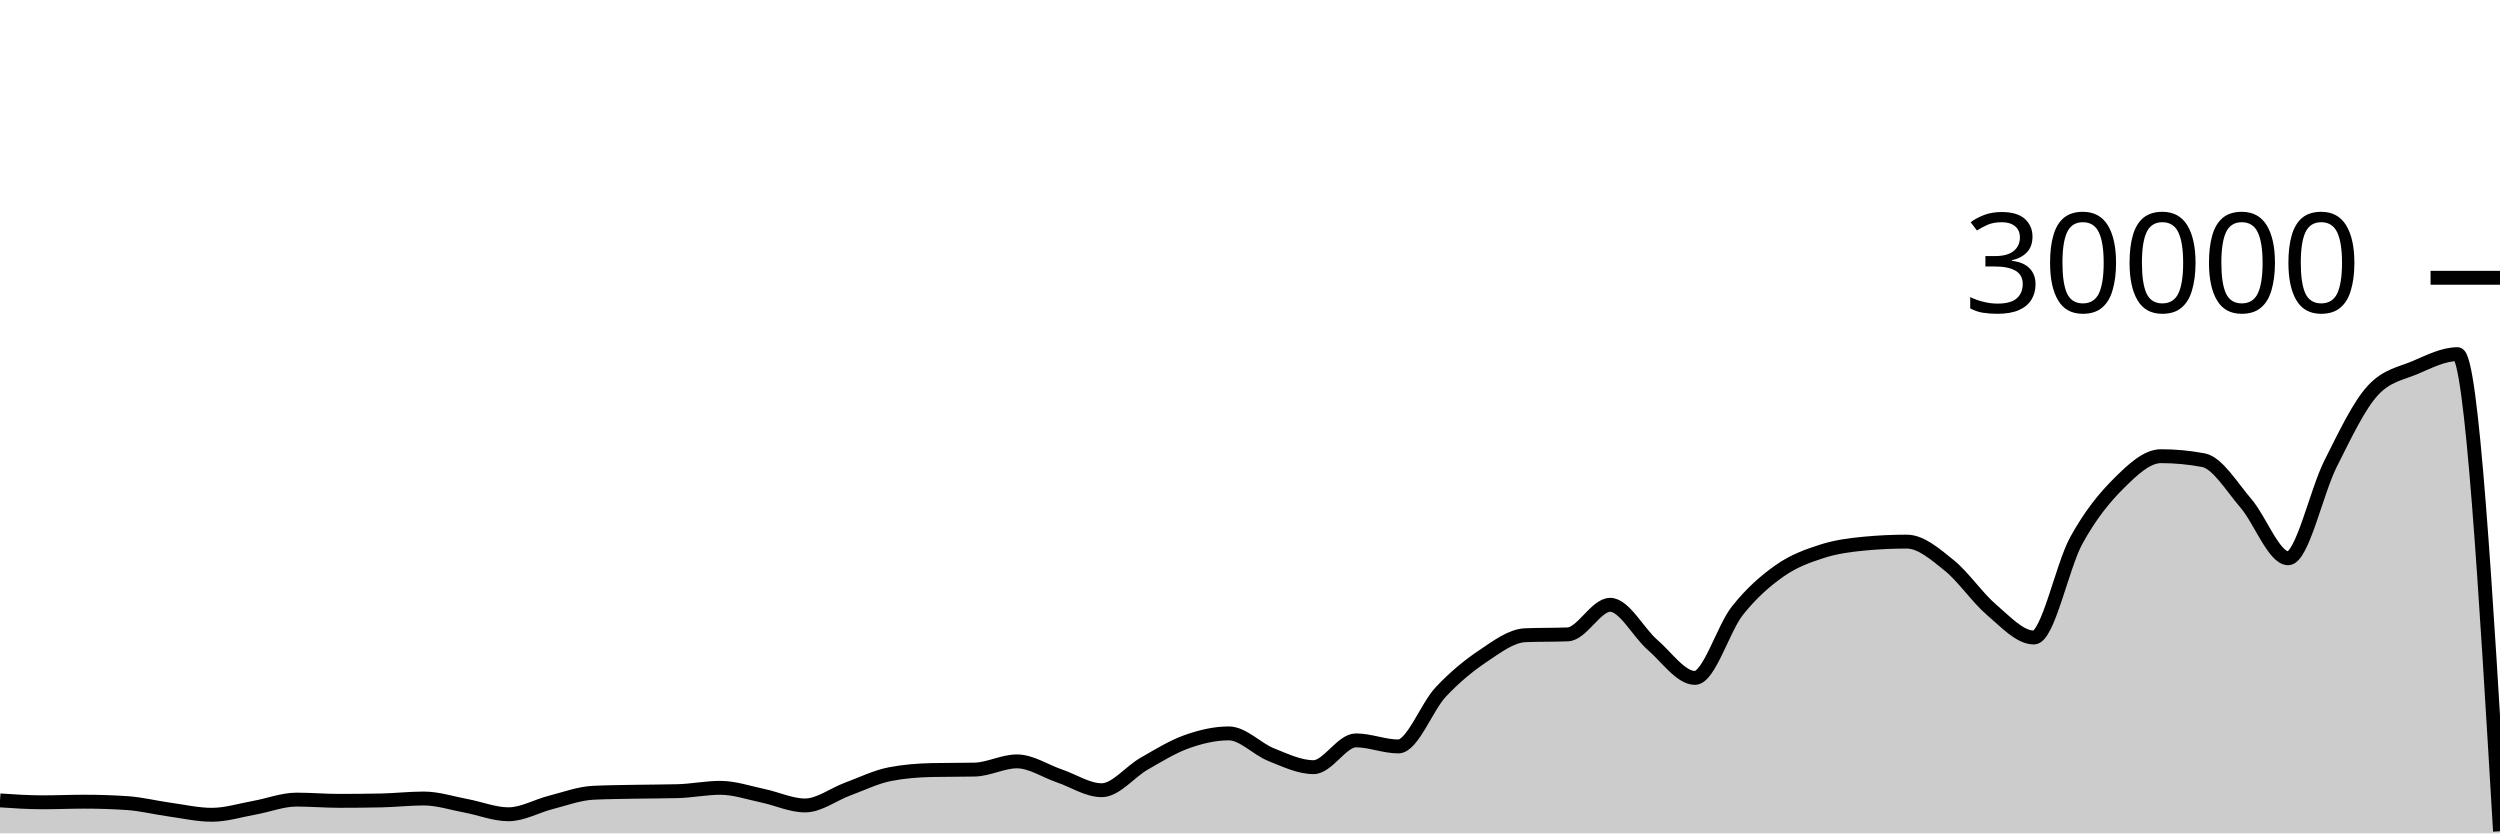
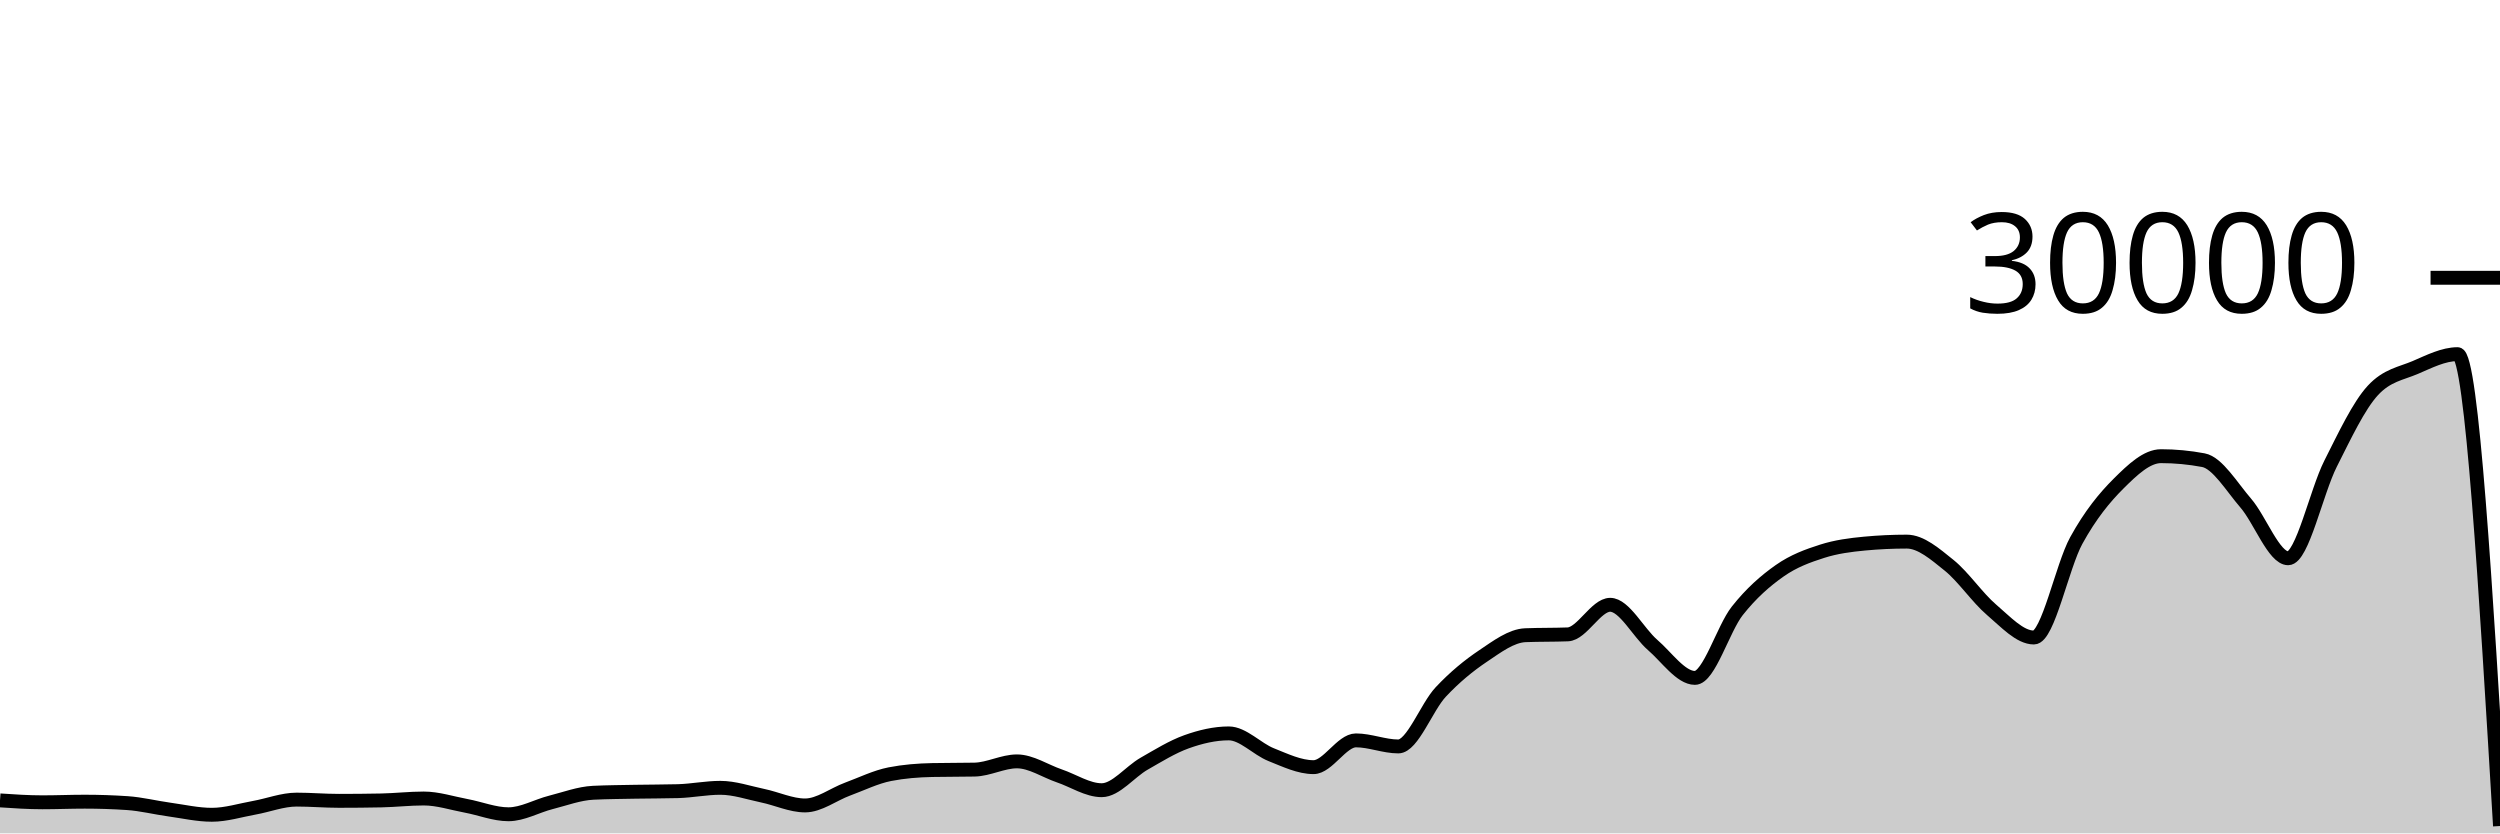
<svg xmlns="http://www.w3.org/2000/svg" viewBox="0 0 180 60">
  <g transform="translate(0,20)">
-     <path class="area" fill="rgba(0, 0, 0, 0.2)" d="M0,37.628C1.017,37.697,2.034,37.765,3.051,37.765C4.068,37.765,5.085,37.721,6.102,37.721C7.119,37.721,8.136,37.755,9.153,37.823C10.169,37.89,11.186,38.149,12.203,38.289C13.22,38.43,14.237,38.664,15.254,38.664C16.271,38.664,17.288,38.341,18.305,38.159C19.322,37.977,20.339,37.572,21.356,37.572C22.373,37.572,23.39,37.661,24.407,37.661C25.424,37.661,26.441,37.651,27.458,37.631C28.475,37.61,29.492,37.492,30.508,37.492C31.525,37.492,32.542,37.831,33.559,38.02C34.576,38.209,35.593,38.627,36.61,38.627C37.627,38.627,38.644,38.031,39.661,37.773C40.678,37.515,41.695,37.128,42.712,37.079C43.729,37.03,44.746,37.025,45.763,37.005C46.78,36.986,47.797,36.991,48.814,36.963C49.831,36.934,50.847,36.723,51.864,36.723C52.881,36.723,53.898,37.079,54.915,37.291C55.932,37.502,56.949,37.992,57.966,37.992C58.983,37.992,60,37.194,61.017,36.819C62.034,36.444,63.051,35.94,64.068,35.741C65.085,35.542,66.102,35.464,67.119,35.443C68.136,35.421,69.153,35.432,70.169,35.411C71.186,35.389,72.203,34.819,73.22,34.819C74.237,34.819,75.254,35.517,76.271,35.863C77.288,36.209,78.305,36.895,79.322,36.895C80.339,36.895,81.356,35.57,82.373,34.989C83.39,34.408,84.407,33.774,85.424,33.409C86.441,33.045,87.458,32.804,88.475,32.804C89.492,32.804,90.508,33.931,91.525,34.336C92.542,34.741,93.559,35.235,94.576,35.235C95.593,35.235,96.61,33.307,97.627,33.307C98.644,33.307,99.661,33.744,100.678,33.744C101.695,33.744,102.712,30.913,103.729,29.828C104.746,28.743,105.763,27.914,106.78,27.232C107.797,26.55,108.814,25.775,109.831,25.735C110.847,25.695,111.864,25.715,112.881,25.675C113.898,25.635,114.915,23.545,115.932,23.545C116.949,23.545,117.966,25.553,118.983,26.431C120,27.308,121.017,28.809,122.034,28.809C123.051,28.809,124.068,25.266,125.085,23.98C126.102,22.694,127.119,21.81,128.136,21.096C129.153,20.382,130.169,20.019,131.186,19.693C132.203,19.367,133.22,19.236,134.237,19.14C135.254,19.044,136.271,18.996,137.288,18.996C138.305,18.996,139.322,19.886,140.339,20.704C141.356,21.522,142.373,23.036,143.39,23.903C144.407,24.769,145.424,25.901,146.441,25.901C147.458,25.901,148.475,20.765,149.492,18.917C150.508,17.07,151.525,15.827,152.542,14.815C153.559,13.803,154.576,12.845,155.593,12.845C156.61,12.845,157.627,12.941,158.644,13.132C159.661,13.323,160.678,15.047,161.695,16.224C162.712,17.401,163.729,20.195,164.746,20.195C165.763,20.195,166.78,15.407,167.797,13.393C168.814,11.379,169.831,9.212,170.847,8.111C171.864,7.009,172.881,6.894,173.898,6.459C174.915,6.023,175.932,5.499,176.949,5.499C177.966,5.499,178.983,22.675,180,39.851L180,40C178.983,40,177.966,40,176.949,40C175.932,40,174.915,40,173.898,40C172.881,40,171.864,40,170.847,40C169.831,40,168.814,40,167.797,40C166.78,40,165.763,40,164.746,40C163.729,40,162.712,40,161.695,40C160.678,40,159.661,40,158.644,40C157.627,40,156.61,40,155.593,40C154.576,40,153.559,40,152.542,40C151.525,40,150.508,40,149.492,40C148.475,40,147.458,40,146.441,40C145.424,40,144.407,40,143.39,40C142.373,40,141.356,40,140.339,40C139.322,40,138.305,40,137.288,40C136.271,40,135.254,40,134.237,40C133.22,40,132.203,40,131.186,40C130.169,40,129.153,40,128.136,40C127.119,40,126.102,40,125.085,40C124.068,40,123.051,40,122.034,40C121.017,40,120,40,118.983,40C117.966,40,116.949,40,115.932,40C114.915,40,113.898,40,112.881,40C111.864,40,110.847,40,109.831,40C108.814,40,107.797,40,106.78,40C105.763,40,104.746,40,103.729,40C102.712,40,101.695,40,100.678,40C99.661,40,98.644,40,97.627,40C96.61,40,95.593,40,94.576,40C93.559,40,92.542,40,91.525,40C90.508,40,89.492,40,88.475,40C87.458,40,86.441,40,85.424,40C84.407,40,83.39,40,82.373,40C81.356,40,80.339,40,79.322,40C78.305,40,77.288,40,76.271,40C75.254,40,74.237,40,73.22,40C72.203,40,71.186,40,70.169,40C69.153,40,68.136,40,67.119,40C66.102,40,65.085,40,64.068,40C63.051,40,62.034,40,61.017,40C60,40,58.983,40,57.966,40C56.949,40,55.932,40,54.915,40C53.898,40,52.881,40,51.864,40C50.847,40,49.831,40,48.814,40C47.797,40,46.78,40,45.763,40C44.746,40,43.729,40,42.712,40C41.695,40,40.678,40,39.661,40C38.644,40,37.627,40,36.61,40C35.593,40,34.576,40,33.559,40C32.542,40,31.525,40,30.508,40C29.492,40,28.475,40,27.458,40C26.441,40,25.424,40,24.407,40C23.39,40,22.373,40,21.356,40C20.339,40,19.322,40,18.305,40C17.288,40,16.271,40,15.254,40C14.237,40,13.22,40,12.203,40C11.186,40,10.169,40,9.153,40C8.136,40,7.119,40,6.102,40C5.085,40,4.068,40,3.051,40C2.034,40,1.017,40,0,40Z" />
-     <path class="line" stroke="black" fill="none" d="M0,37.628C1.017,37.697,2.034,37.765,3.051,37.765C4.068,37.765,5.085,37.721,6.102,37.721C7.119,37.721,8.136,37.755,9.153,37.823C10.169,37.89,11.186,38.149,12.203,38.289C13.22,38.43,14.237,38.664,15.254,38.664C16.271,38.664,17.288,38.341,18.305,38.159C19.322,37.977,20.339,37.572,21.356,37.572C22.373,37.572,23.39,37.661,24.407,37.661C25.424,37.661,26.441,37.651,27.458,37.631C28.475,37.61,29.492,37.492,30.508,37.492C31.525,37.492,32.542,37.831,33.559,38.02C34.576,38.209,35.593,38.627,36.61,38.627C37.627,38.627,38.644,38.031,39.661,37.773C40.678,37.515,41.695,37.128,42.712,37.079C43.729,37.03,44.746,37.025,45.763,37.005C46.78,36.986,47.797,36.991,48.814,36.963C49.831,36.934,50.847,36.723,51.864,36.723C52.881,36.723,53.898,37.079,54.915,37.291C55.932,37.502,56.949,37.992,57.966,37.992C58.983,37.992,60,37.194,61.017,36.819C62.034,36.444,63.051,35.94,64.068,35.741C65.085,35.542,66.102,35.464,67.119,35.443C68.136,35.421,69.153,35.432,70.169,35.411C71.186,35.389,72.203,34.819,73.22,34.819C74.237,34.819,75.254,35.517,76.271,35.863C77.288,36.209,78.305,36.895,79.322,36.895C80.339,36.895,81.356,35.57,82.373,34.989C83.39,34.408,84.407,33.774,85.424,33.409C86.441,33.045,87.458,32.804,88.475,32.804C89.492,32.804,90.508,33.931,91.525,34.336C92.542,34.741,93.559,35.235,94.576,35.235C95.593,35.235,96.61,33.307,97.627,33.307C98.644,33.307,99.661,33.744,100.678,33.744C101.695,33.744,102.712,30.913,103.729,29.828C104.746,28.743,105.763,27.914,106.78,27.232C107.797,26.55,108.814,25.775,109.831,25.735C110.847,25.695,111.864,25.715,112.881,25.675C113.898,25.635,114.915,23.545,115.932,23.545C116.949,23.545,117.966,25.553,118.983,26.431C120,27.308,121.017,28.809,122.034,28.809C123.051,28.809,124.068,25.266,125.085,23.98C126.102,22.694,127.119,21.81,128.136,21.096C129.153,20.382,130.169,20.019,131.186,19.693C132.203,19.367,133.22,19.236,134.237,19.14C135.254,19.044,136.271,18.996,137.288,18.996C138.305,18.996,139.322,19.886,140.339,20.704C141.356,21.522,142.373,23.036,143.39,23.903C144.407,24.769,145.424,25.901,146.441,25.901C147.458,25.901,148.475,20.765,149.492,18.917C150.508,17.07,151.525,15.827,152.542,14.815C153.559,13.803,154.576,12.845,155.593,12.845C156.61,12.845,157.627,12.941,158.644,13.132C159.661,13.323,160.678,15.047,161.695,16.224C162.712,17.401,163.729,20.195,164.746,20.195C165.763,20.195,166.78,15.407,167.797,13.393C168.814,11.379,169.831,9.212,170.847,8.111C171.864,7.009,172.881,6.894,173.898,6.459C174.915,6.023,175.932,5.499,176.949,5.499C177.966,5.499,178.983,22.675,180,39.851" />
+     <path class="area" fill="rgba(0, 0, 0, 0.2)" d="M0,37.628C1.017,37.697,2.034,37.765,3.051,37.765C4.068,37.765,5.085,37.721,6.102,37.721C7.119,37.721,8.136,37.755,9.153,37.823C10.169,37.89,11.186,38.149,12.203,38.289C13.22,38.43,14.237,38.664,15.254,38.664C16.271,38.664,17.288,38.341,18.305,38.159C19.322,37.977,20.339,37.572,21.356,37.572C22.373,37.572,23.39,37.661,24.407,37.661C25.424,37.661,26.441,37.651,27.458,37.631C28.475,37.61,29.492,37.492,30.508,37.492C31.525,37.492,32.542,37.831,33.559,38.02C34.576,38.209,35.593,38.627,36.61,38.627C37.627,38.627,38.644,38.031,39.661,37.773C40.678,37.515,41.695,37.128,42.712,37.079C43.729,37.03,44.746,37.025,45.763,37.005C46.78,36.986,47.797,36.991,48.814,36.963C49.831,36.934,50.847,36.723,51.864,36.723C52.881,36.723,53.898,37.079,54.915,37.291C55.932,37.502,56.949,37.992,57.966,37.992C58.983,37.992,60,37.194,61.017,36.819C62.034,36.444,63.051,35.94,64.068,35.741C65.085,35.542,66.102,35.464,67.119,35.443C68.136,35.421,69.153,35.432,70.169,35.411C71.186,35.389,72.203,34.819,73.22,34.819C74.237,34.819,75.254,35.517,76.271,35.863C77.288,36.209,78.305,36.895,79.322,36.895C80.339,36.895,81.356,35.57,82.373,34.989C83.39,34.408,84.407,33.774,85.424,33.409C86.441,33.045,87.458,32.804,88.475,32.804C89.492,32.804,90.508,33.931,91.525,34.336C92.542,34.741,93.559,35.235,94.576,35.235C95.593,35.235,96.61,33.307,97.627,33.307C98.644,33.307,99.661,33.744,100.678,33.744C101.695,33.744,102.712,30.913,103.729,29.828C104.746,28.743,105.763,27.914,106.78,27.232C107.797,26.55,108.814,25.775,109.831,25.735C110.847,25.695,111.864,25.715,112.881,25.675C113.898,25.635,114.915,23.545,115.932,23.545C116.949,23.545,117.966,25.553,118.983,26.431C120,27.308,121.017,28.809,122.034,28.809C123.051,28.809,124.068,25.266,125.085,23.98C126.102,22.694,127.119,21.81,128.136,21.096C129.153,20.382,130.169,20.019,131.186,19.693C132.203,19.367,133.22,19.236,134.237,19.14C135.254,19.044,136.271,18.996,137.288,18.996C138.305,18.996,139.322,19.886,140.339,20.704C141.356,21.522,142.373,23.036,143.39,23.903C144.407,24.769,145.424,25.901,146.441,25.901C147.458,25.901,148.475,20.765,149.492,18.917C150.508,17.07,151.525,15.827,152.542,14.815C153.559,13.803,154.576,12.845,155.593,12.845C156.61,12.845,157.627,12.941,158.644,13.132C159.661,13.323,160.678,15.047,161.695,16.224C162.712,17.401,163.729,20.195,164.746,20.195C165.763,20.195,166.78,15.407,167.797,13.393C168.814,11.379,169.831,9.212,170.847,8.111C171.864,7.009,172.881,6.894,173.898,6.459C174.915,6.023,175.932,5.499,176.949,5.499C177.966,5.499,178.983,22.486,180,39.473L180,40C178.983,40,177.966,40,176.949,40C175.932,40,174.915,40,173.898,40C172.881,40,171.864,40,170.847,40C169.831,40,168.814,40,167.797,40C166.78,40,165.763,40,164.746,40C163.729,40,162.712,40,161.695,40C160.678,40,159.661,40,158.644,40C157.627,40,156.61,40,155.593,40C154.576,40,153.559,40,152.542,40C151.525,40,150.508,40,149.492,40C148.475,40,147.458,40,146.441,40C145.424,40,144.407,40,143.39,40C142.373,40,141.356,40,140.339,40C139.322,40,138.305,40,137.288,40C136.271,40,135.254,40,134.237,40C133.22,40,132.203,40,131.186,40C130.169,40,129.153,40,128.136,40C127.119,40,126.102,40,125.085,40C124.068,40,123.051,40,122.034,40C121.017,40,120,40,118.983,40C117.966,40,116.949,40,115.932,40C114.915,40,113.898,40,112.881,40C111.864,40,110.847,40,109.831,40C108.814,40,107.797,40,106.78,40C105.763,40,104.746,40,103.729,40C102.712,40,101.695,40,100.678,40C99.661,40,98.644,40,97.627,40C96.61,40,95.593,40,94.576,40C93.559,40,92.542,40,91.525,40C90.508,40,89.492,40,88.475,40C87.458,40,86.441,40,85.424,40C84.407,40,83.39,40,82.373,40C81.356,40,80.339,40,79.322,40C78.305,40,77.288,40,76.271,40C75.254,40,74.237,40,73.22,40C72.203,40,71.186,40,70.169,40C69.153,40,68.136,40,67.119,40C66.102,40,65.085,40,64.068,40C63.051,40,62.034,40,61.017,40C60,40,58.983,40,57.966,40C56.949,40,55.932,40,54.915,40C53.898,40,52.881,40,51.864,40C50.847,40,49.831,40,48.814,40C47.797,40,46.78,40,45.763,40C44.746,40,43.729,40,42.712,40C41.695,40,40.678,40,39.661,40C38.644,40,37.627,40,36.61,40C35.593,40,34.576,40,33.559,40C32.542,40,31.525,40,30.508,40C29.492,40,28.475,40,27.458,40C26.441,40,25.424,40,24.407,40C23.39,40,22.373,40,21.356,40C20.339,40,19.322,40,18.305,40C17.288,40,16.271,40,15.254,40C14.237,40,13.22,40,12.203,40C11.186,40,10.169,40,9.153,40C8.136,40,7.119,40,6.102,40C5.085,40,4.068,40,3.051,40C2.034,40,1.017,40,0,40Z" />
+     <path class="line" stroke="black" fill="none" d="M0,37.628C1.017,37.697,2.034,37.765,3.051,37.765C4.068,37.765,5.085,37.721,6.102,37.721C7.119,37.721,8.136,37.755,9.153,37.823C10.169,37.89,11.186,38.149,12.203,38.289C13.22,38.43,14.237,38.664,15.254,38.664C16.271,38.664,17.288,38.341,18.305,38.159C19.322,37.977,20.339,37.572,21.356,37.572C22.373,37.572,23.39,37.661,24.407,37.661C25.424,37.661,26.441,37.651,27.458,37.631C28.475,37.61,29.492,37.492,30.508,37.492C31.525,37.492,32.542,37.831,33.559,38.02C34.576,38.209,35.593,38.627,36.61,38.627C37.627,38.627,38.644,38.031,39.661,37.773C40.678,37.515,41.695,37.128,42.712,37.079C43.729,37.03,44.746,37.025,45.763,37.005C46.78,36.986,47.797,36.991,48.814,36.963C49.831,36.934,50.847,36.723,51.864,36.723C52.881,36.723,53.898,37.079,54.915,37.291C55.932,37.502,56.949,37.992,57.966,37.992C58.983,37.992,60,37.194,61.017,36.819C62.034,36.444,63.051,35.94,64.068,35.741C65.085,35.542,66.102,35.464,67.119,35.443C68.136,35.421,69.153,35.432,70.169,35.411C71.186,35.389,72.203,34.819,73.22,34.819C74.237,34.819,75.254,35.517,76.271,35.863C77.288,36.209,78.305,36.895,79.322,36.895C80.339,36.895,81.356,35.57,82.373,34.989C83.39,34.408,84.407,33.774,85.424,33.409C86.441,33.045,87.458,32.804,88.475,32.804C89.492,32.804,90.508,33.931,91.525,34.336C92.542,34.741,93.559,35.235,94.576,35.235C95.593,35.235,96.61,33.307,97.627,33.307C98.644,33.307,99.661,33.744,100.678,33.744C101.695,33.744,102.712,30.913,103.729,29.828C104.746,28.743,105.763,27.914,106.78,27.232C107.797,26.55,108.814,25.775,109.831,25.735C110.847,25.695,111.864,25.715,112.881,25.675C113.898,25.635,114.915,23.545,115.932,23.545C116.949,23.545,117.966,25.553,118.983,26.431C120,27.308,121.017,28.809,122.034,28.809C123.051,28.809,124.068,25.266,125.085,23.98C126.102,22.694,127.119,21.81,128.136,21.096C129.153,20.382,130.169,20.019,131.186,19.693C132.203,19.367,133.22,19.236,134.237,19.14C135.254,19.044,136.271,18.996,137.288,18.996C138.305,18.996,139.322,19.886,140.339,20.704C141.356,21.522,142.373,23.036,143.39,23.903C144.407,24.769,145.424,25.901,146.441,25.901C147.458,25.901,148.475,20.765,149.492,18.917C150.508,17.07,151.525,15.827,152.542,14.815C153.559,13.803,154.576,12.845,155.593,12.845C156.61,12.845,157.627,12.941,158.644,13.132C159.661,13.323,160.678,15.047,161.695,16.224C162.712,17.401,163.729,20.195,164.746,20.195C165.763,20.195,166.78,15.407,167.797,13.393C168.814,11.379,169.831,9.212,170.847,8.111C171.864,7.009,172.881,6.894,173.898,6.459C174.915,6.023,175.932,5.499,176.949,5.499C177.966,5.499,178.983,22.486,180,39.473" />
    <path class="axis-ceiling" stroke-width="1" stroke="black" fill="none" d="M175,0L180,0" />
    <text class="axis-ceiling-label" font-family="sans-serif" text-anchor="end" font-size="10px" x="170" y="2.5">30000</text>
  </g>
</svg>
